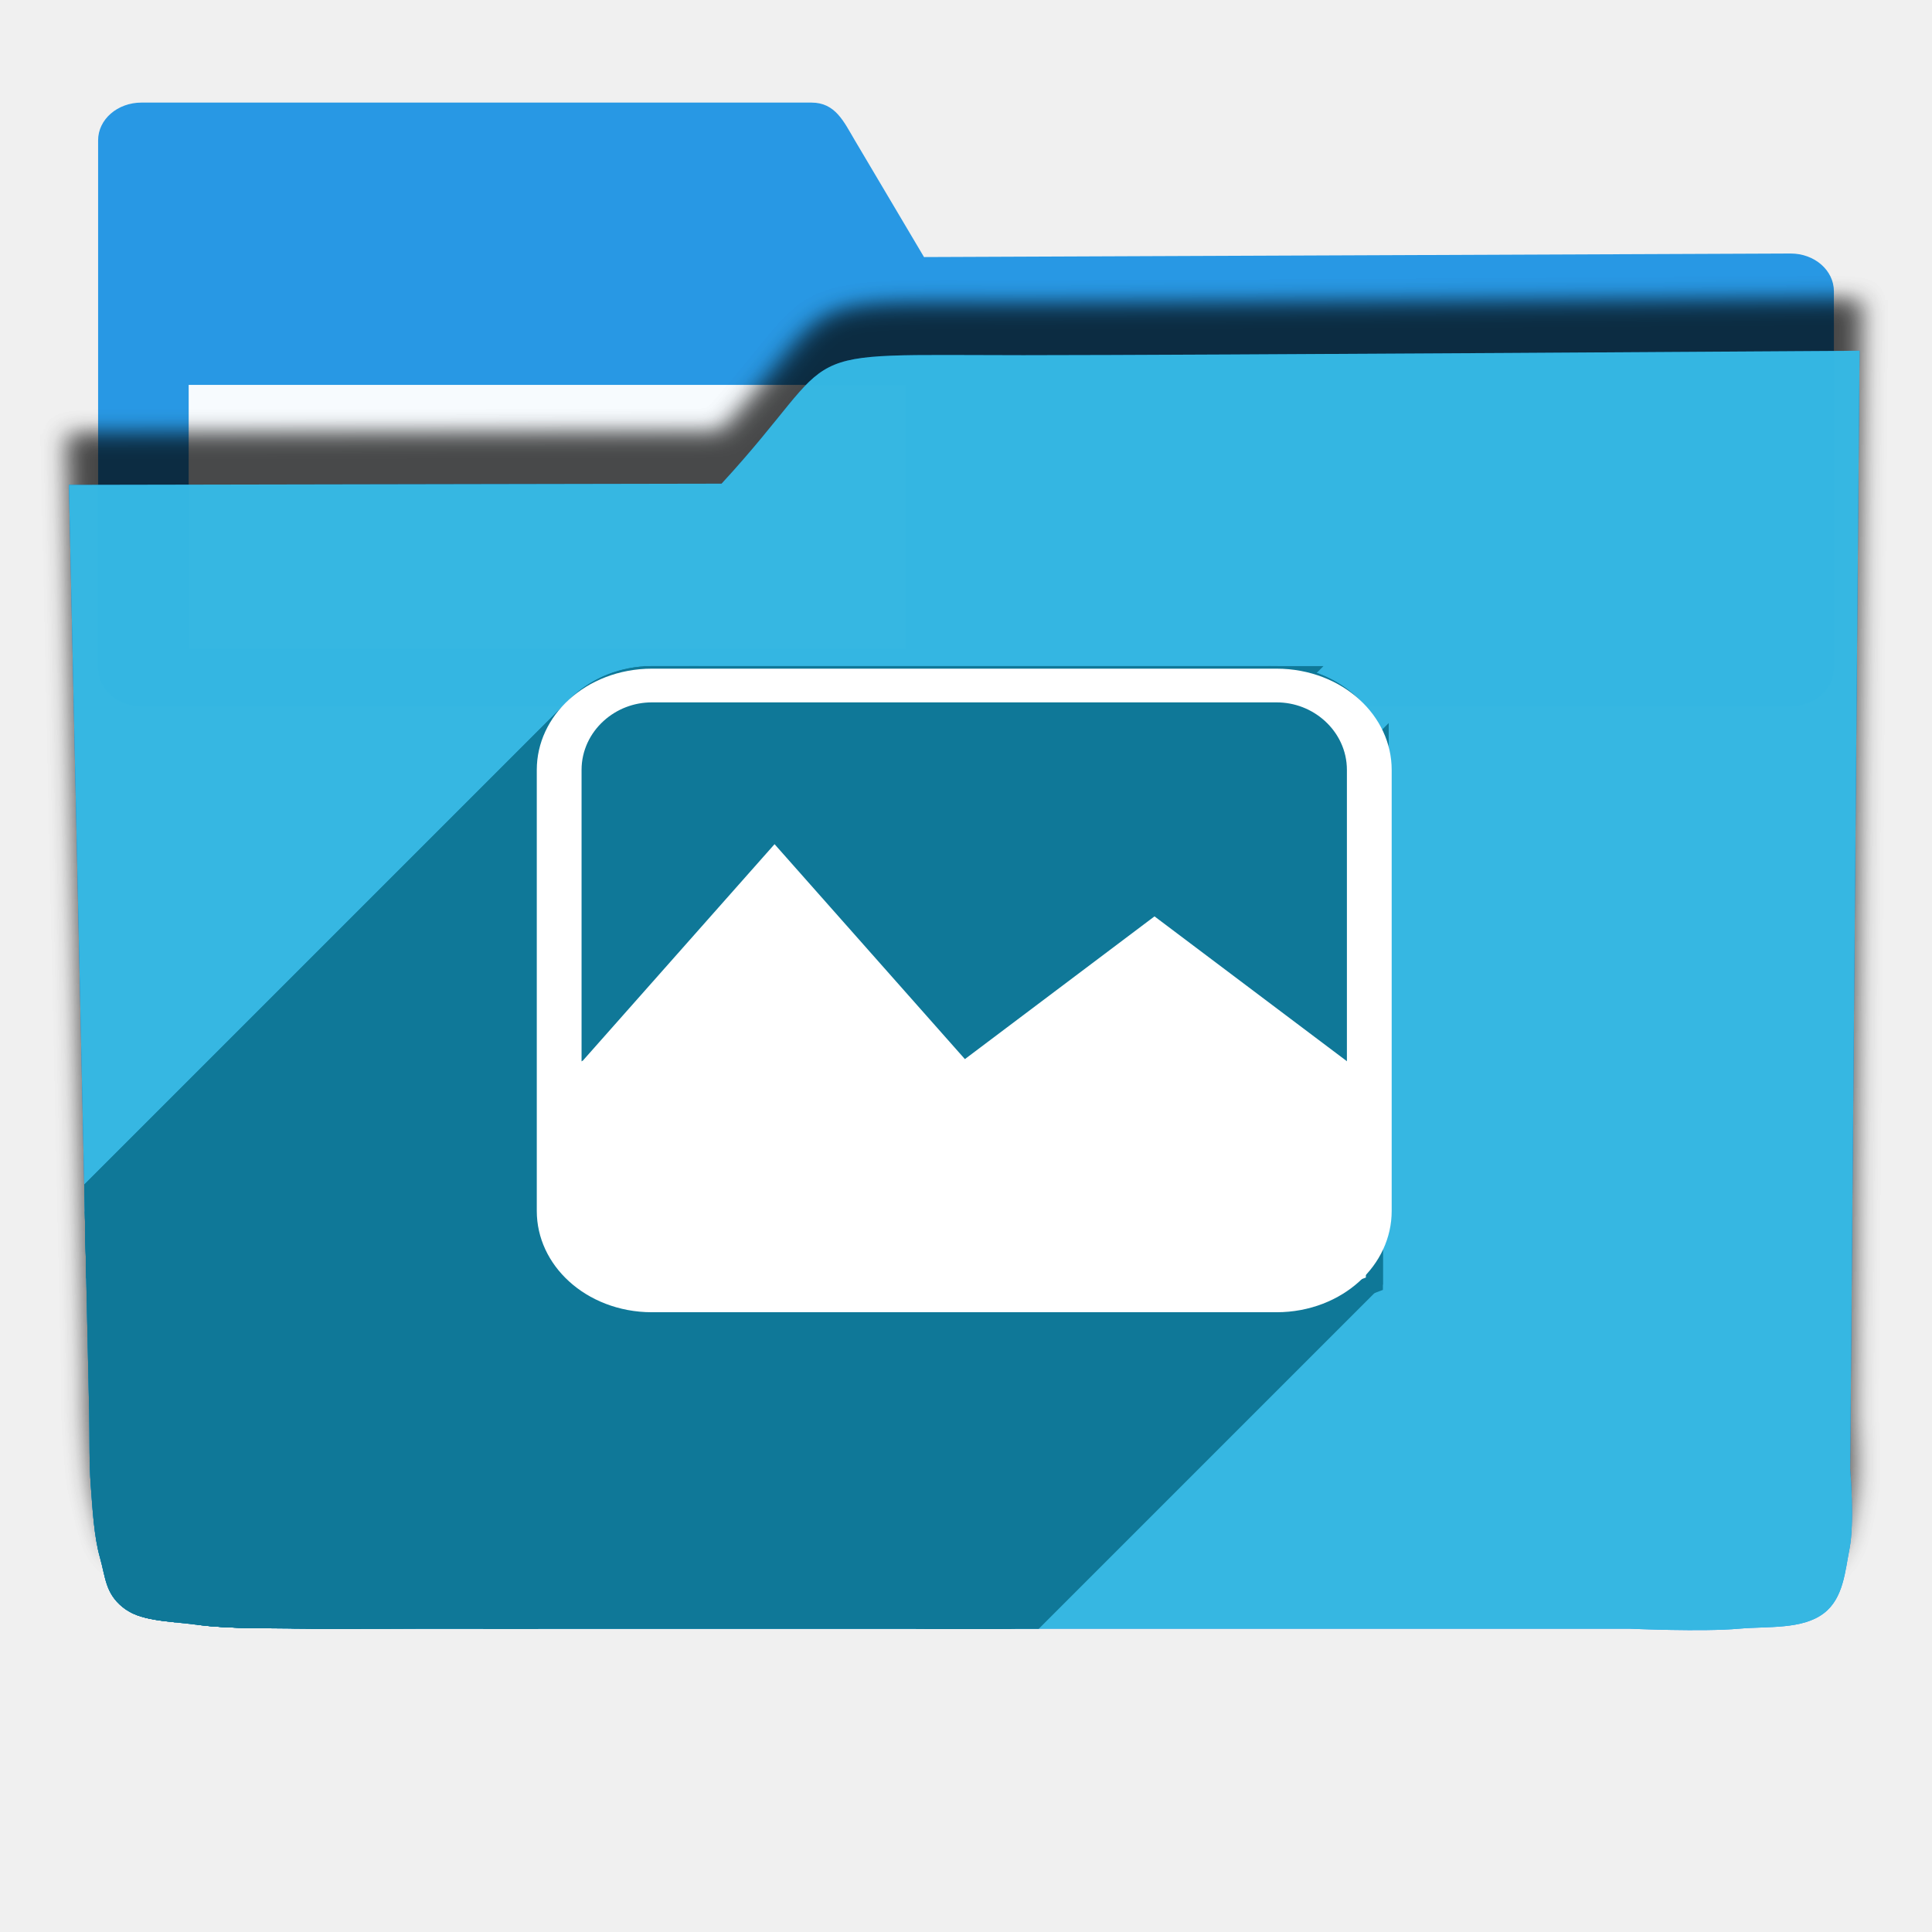
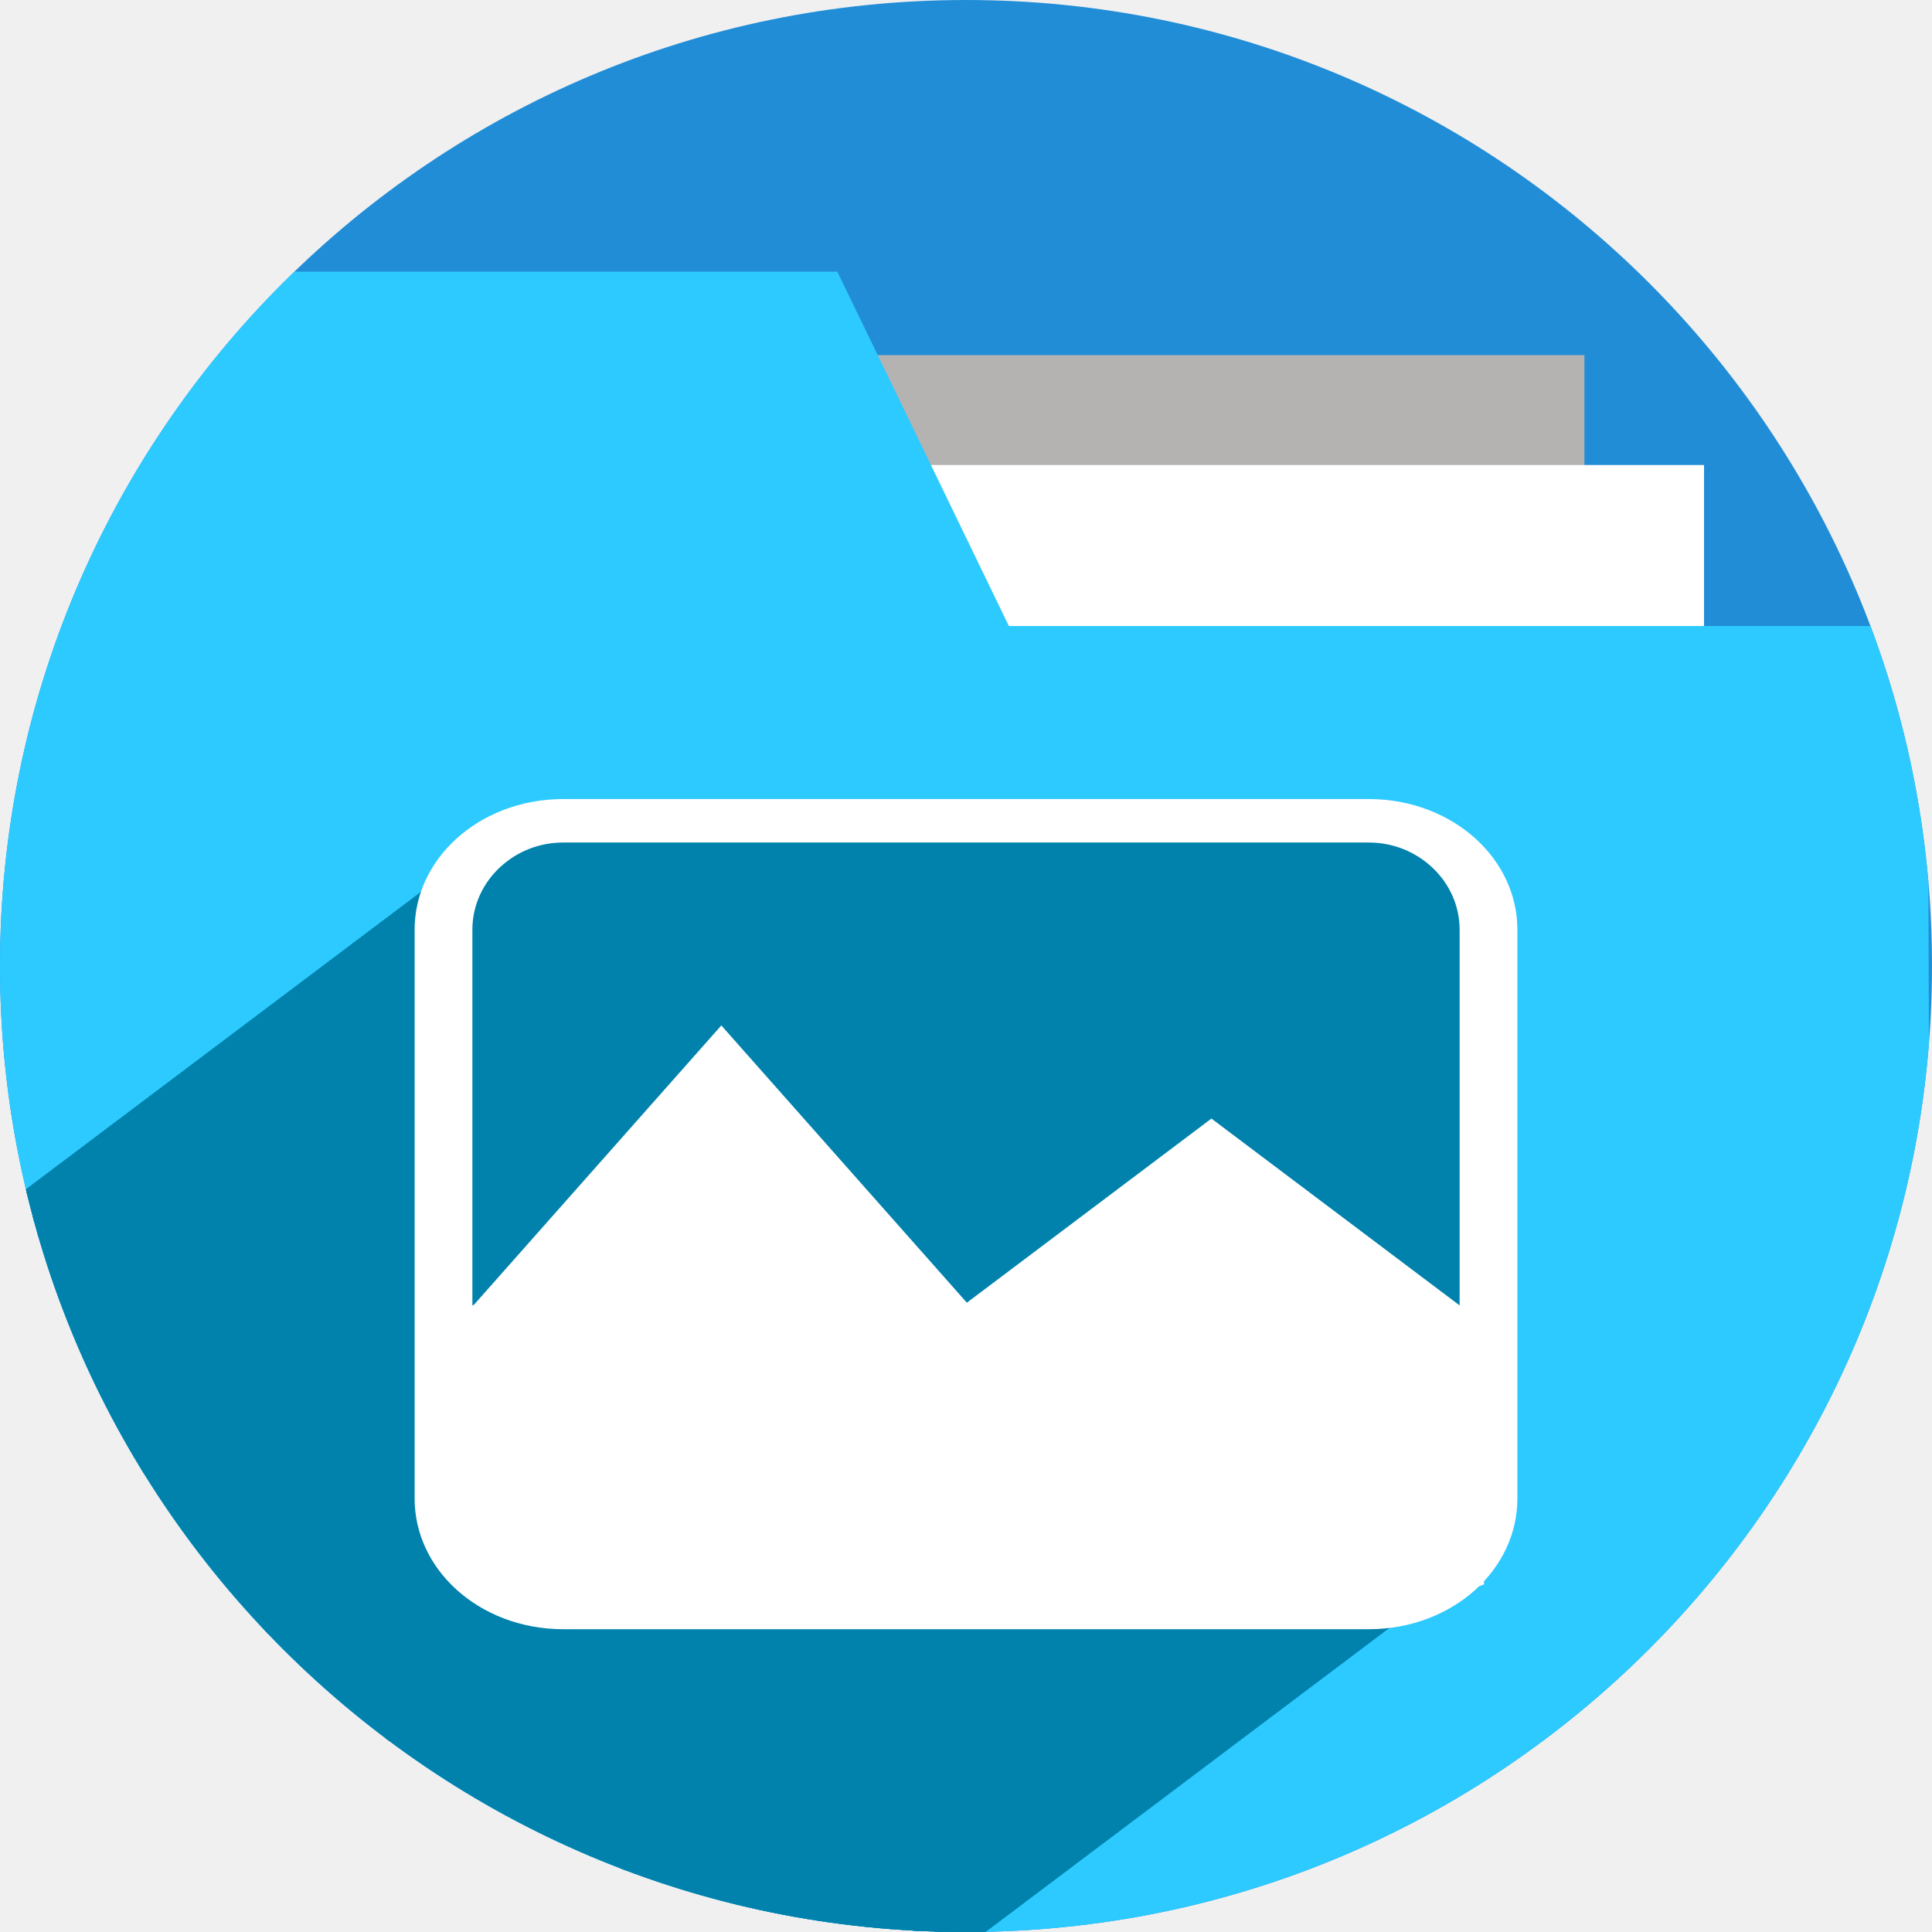
- <svg xmlns="http://www.w3.org/2000/svg" width="256" height="256" viewBox="0 0 256 256" id="svg2" version="1.1">
+ <svg xmlns="http://www.w3.org/2000/svg" version="1.1" id="svg2" viewBox="0 0 256 256" height="256" width="256">
  <defs id="defs4">
-     <filter id="filter4298" style="color-interpolation-filters:sRGB;">
-       <feFlood id="feFlood4300" result="flood" flood-color="rgb(0,0,0)" flood-opacity="0.498" />
-       <feComposite id="feComposite4302" result="composite1" operator="in" in2="SourceGraphic" in="flood" />
-       <feGaussianBlur id="feGaussianBlur4304" result="blur" stdDeviation="1.6" in="composite1" />
-       <feOffset id="feOffset4306" result="offset" dy="-7.7" dx="-2.77556e-17" />
-       <feComposite id="feComposite4308" result="composite2" operator="over" in2="offset" in="SourceGraphic" />
+     <clipPath clipPathUnits="userSpaceOnUse" id="clipPath5002">
+       <g id="g5004">
+         <path transform="translate(0,796.3622)" id="path5006" d="M 88.118,249.435 C 46.103,235.291 14.771,201.687 4.134,159.361 1.338,148.236 0.923,144.163 0.926,127.889 0.928,117.472 1.134,112.014 1.658,108.541 4.465,89.913 12.177,70.638 23.043,55.086 c 3.959,-5.666 8.345,-10.931 9.102,-10.926 0.328,0.002 10.489,18.31 22.579,40.683 12.09,22.373 22.375,41.335 22.854,42.136 0.479,0.802 0.925,2.441 0.99,3.643 0.343,6.316 2.524,14.21 5.642,20.423 2.954,5.887 5.065,8.733 10.435,14.067 6.714,6.67 12.889,10.286 21.732,12.729 3.166,0.874 5.105,1.05 11.575,1.05 8.826,0 12.602,-0.762 19.264,-3.887 2.046,-0.96 3.937,-1.665 4.202,-1.568 0.265,0.097 -11.056,17.665 -25.157,39.038 l -25.639,38.861 -3.094,0.112 c -2.555,0.093 -4.195,-0.258 -9.409,-2.014 z" style="fill:#0f9d58;fill-opacity:1;stroke:none;stroke-width:4.858;stroke-linejoin:round;stroke-miterlimit:4;stroke-dasharray:none;stroke-opacity:1" />
+         <path id="path5008" d="m 112.36,1051.517 c -10.001,-1.45 -12.156,-1.82 -12.532,-2.156 -0.249,-0.222 1.738,-3.748 4.55,-8.072 7.166,-11.021 49.772,-74.648 50.259,-75.055 3.575,-2.992 8.635,-8.041 10.575,-10.554 3.362,-4.353 7.558,-12.914 9.065,-18.494 6.193,-22.925 -2.593,-47.152 -21.7,-59.837 l -2.961,-1.966 17.025,0.296 c 9.364,0.163 31.17,0.434 48.459,0.603 l 31.435,0.307 1.546,4.189 c 2.246,6.086 4.678,15.095 5.935,21.982 1.525,8.36 1.925,28.859 0.739,37.828 -3.08,23.278 -12.813,45.72 -27.802,64.106 -20.476,25.117 -51.46,42.197 -84.146,46.389 -5.312,0.681 -26.646,0.986 -30.446,0.436 z" style="fill:#f4b400;fill-opacity:1;stroke:none;stroke-width:4.858;stroke-linejoin:round;stroke-miterlimit:4;stroke-dasharray:none;stroke-opacity:1" />
+         <path transform="translate(0,796.3622)" id="path5010" d="M 67.99,108.873 C 41.284,59.576 33.29,45.149 32.234,44.345 31.651,43.901 32.811,42.55 38.696,36.815 53.436,22.45 68.809,13.041 87.839,6.736 101.687,2.148 112.582,0.437 127.951,0.437 c 21.31,0 37.805,3.81 56.835,13.126 25.294,12.383 46.194,33.579 58.52,59.346 1.611,3.369 2.93,6.372 2.93,6.675 0,0.56 -10.549,0.495 -71.165,-0.437 l -24.288,-0.374 -3.931,-1.764 c -6.757,-3.033 -10.646,-3.84 -18.658,-3.868 -5.03,-0.018 -7.979,0.208 -10.316,0.788 -14.508,3.604 -26.283,12.948 -33.292,26.419 -3.585,6.891 -5.247,13.082 -6.332,23.583 l -0.337,3.267 -9.927,-18.326 z" style="fill:#db4437;fill-opacity:1;stroke:none;stroke-width:10;stroke-linejoin:round;stroke-miterlimit:4;stroke-dasharray:none;stroke-opacity:1" />
+       </g>
+     </clipPath>
+     <clipPath id="clipPath4271" clipPathUnits="userSpaceOnUse">
+       <circle r="128" cy="128" cx="128" id="circle4273" style="fill:#292929;fill-opacity:0.26;stroke:none;stroke-width:10;stroke-linejoin:round;stroke-miterlimit:4;stroke-dasharray:none;stroke-opacity:0.259" />
+     </clipPath>
+     <clipPath clipPathUnits="userSpaceOnUse" id="clipPath4363">
+       <circle r="128" cy="924.362" cx="128" id="circle4365" style="fill:#4285f4;fill-opacity:1;stroke:none;stroke-width:10;stroke-linejoin:round;stroke-miterlimit:4;stroke-dasharray:none;stroke-opacity:0.259" />
+     </clipPath>
+     <clipPath id="clipPath4452" clipPathUnits="userSpaceOnUse">
+       <circle r="128" cy="924.362" cx="128" id="circle4454" style="fill:#4285f4;fill-opacity:1;stroke:none;stroke-width:10;stroke-linejoin:round;stroke-miterlimit:4;stroke-dasharray:none;stroke-opacity:0.259" />
+     </clipPath>
+     <clipPath clipPathUnits="userSpaceOnUse" id="clipPath5177">
+       <circle r="128" cy="924.362" cx="128" id="circle5179" style="fill:#4285f4;fill-opacity:1;stroke:none;stroke-width:10;stroke-linejoin:round;stroke-miterlimit:4;stroke-dasharray:none;stroke-opacity:0.259" />
+     </clipPath>
+     <clipPath id="clipPath4342" clipPathUnits="userSpaceOnUse">
+       <circle r="128" cy="933.487" cx="128" id="circle4344" style="fill:#4285f4;fill-opacity:1;stroke:none;stroke-width:10;stroke-linejoin:round;stroke-miterlimit:4;stroke-dasharray:none;stroke-opacity:0.259" />
+     </clipPath>
+     <clipPath clipPathUnits="userSpaceOnUse" id="clipPath4681">
+       <circle r="128" cy="930.44" cx="127.003" id="circle4683" style="fill:#9d5fad;fill-opacity:1;stroke:none;stroke-width:10;stroke-linejoin:round;stroke-miterlimit:4;stroke-dasharray:none;stroke-opacity:0.259" />
+     </clipPath>
+     <clipPath id="clipPath4235" clipPathUnits="userSpaceOnUse">
+       <circle r="128" cy="924.362" cx="128" id="circle4237" style="fill:#0f9d58;fill-opacity:1;stroke:none;stroke-width:10;stroke-linejoin:round;stroke-miterlimit:4;stroke-dasharray:none;stroke-opacity:0.259" />
+     </clipPath>
+     <clipPath clipPathUnits="userSpaceOnUse" id="clipPath4771">
+       <circle r="128" cy="924.362" cx="128" id="circle4773" style="fill:#0f9d58;fill-opacity:1;stroke:none;stroke-width:10;stroke-linejoin:round;stroke-miterlimit:4;stroke-dasharray:none;stroke-opacity:0.259" />
+     </clipPath>
+     <clipPath id="clipPath4842" clipPathUnits="userSpaceOnUse">
+       <circle r="128" cy="924.362" cx="128" id="circle4844" style="fill:#0f9d58;fill-opacity:1;stroke:none;stroke-width:10;stroke-linejoin:round;stroke-miterlimit:4;stroke-dasharray:none;stroke-opacity:0.259" />
+     </clipPath>
+     <clipPath clipPathUnits="userSpaceOnUse" id="clipPath4458">
+       <circle r="128" cy="924.362" cx="128" id="circle4460" style="fill:#ff3b38;fill-opacity:1;stroke:none;stroke-width:10;stroke-linejoin:round;stroke-miterlimit:4;stroke-dasharray:none;stroke-opacity:0.259" />
+     </clipPath>
+     <clipPath id="clipPath4783" clipPathUnits="userSpaceOnUse">
+       <circle r="128" cy="924.362" cx="128" id="circle4785" style="fill:#ff3b38;fill-opacity:1;stroke:none;stroke-width:10;stroke-linejoin:round;stroke-miterlimit:4;stroke-dasharray:none;stroke-opacity:0.259" />
+     </clipPath>
+     <clipPath clipPathUnits="userSpaceOnUse" id="clipPath4789">
+       <circle r="128" cy="924.362" cx="102.647" id="circle4791" style="fill:#80b4ff;fill-opacity:1;stroke:none;stroke-width:10;stroke-linejoin:round;stroke-miterlimit:4;stroke-dasharray:none;stroke-opacity:0.259" />
+     </clipPath>
+     <clipPath id="clipPath4476" clipPathUnits="userSpaceOnUse">
+       <circle r="82.028" cy="920.235" cx="112.592" id="circle4478" style="fill:#80b4ff;fill-opacity:1;stroke:none;stroke-width:10;stroke-linejoin:round;stroke-miterlimit:4;stroke-dasharray:none;stroke-opacity:0.259" />
+     </clipPath>
+     <filter style="color-interpolation-filters:sRGB" id="filter4298">
+       <feFlood flood-opacity="0.498" flood-color="rgb(0,0,0)" result="flood" id="feFlood4300" />
+       <feComposite in="flood" in2="SourceGraphic" operator="in" result="composite1" id="feComposite4302" />
+       <feGaussianBlur in="composite1" stdDeviation="1.6" result="blur" id="feGaussianBlur4304" />
+       <feOffset dx="-2.77556e-17" dy="-7.7" result="offset" id="feOffset4306" />
+       <feComposite in="SourceGraphic" in2="offset" operator="over" result="composite2" id="feComposite4308" />
    </filter>
-     <clipPath clipPathUnits="userSpaceOnUse" id="clipPath5092">
-       <path transform="matrix(1.231534,0,0,1.060896,-109.2427,-939.3781)" id="path5094" d="m 10.421,864.272 42.535,-0.091 21.267,-0.046 c 7.245,-0.015 14.491,-0.03 21.736,-0.046 8.395,-10.588 10.292,-15.477 14.085,-17.717 3.793,-2.24 9.482,-1.832 25.46,-1.827 23.366,-0.007 109.606,-0.678 109.606,-0.678 l -0.088,12.152 -0.088,12.152 -0.088,12.152 -0.088,12.152 -0.088,12.152 -0.088,12.152 -0.088,12.152 -0.088,12.152 -0.088,12.152 -0.088,12.152 -0.088,12.152 -0.088,12.152 -0.088,12.152 -0.088,12.152 c 0,0 0.594,8.159 -0.088,12.152 -0.582,3.408 -0.78,7.518 -3.37,9.807 -2.831,2.503 -7.334,1.952 -11.093,2.344 -4.766,0.498 -14.375,0 -14.375,0 l -14.375,0 -14.375,0 -14.375,0 -14.375,0 -14.375,0 -14.375,0 -14.375,0 -14.375,0 -14.375,0 c 0,0 -9.583,0 -14.375,0 -4.792,0 -9.583,0 -14.375,0 -4.792,0 -9.501,0.094 -14.375,0 -4.874,-0.093 -10.854,0.062 -15.031,-0.571 -4.177,-0.633 -7.7,-0.558 -9.968,-2.711 -2.269,-2.154 -2.216,-4.499 -2.972,-7.595 -0.756,-3.095 -0.957,-7.246 -1.189,-10.877 -0.232,-3.631 -0.137,-7.251 -0.205,-10.877 -0.068,-3.626 -0.137,-7.251 -0.205,-10.877 -0.068,-3.626 -0.137,-7.251 -0.205,-10.877 -0.068,-3.626 -0.137,-7.251 -0.205,-10.877 -0.068,-3.626 -0.205,-10.877 -0.205,-10.877 L 12.062,951.284 11.857,940.408 11.652,929.531 11.447,918.655 11.242,907.778 11.037,896.902 10.832,886.025 10.627,875.148 Z" style="opacity:0.91;fill:#38bae1;fill-opacity:1;stroke:none;stroke-width:0;stroke-linecap:round;stroke-linejoin:round;stroke-miterlimit:4;stroke-dasharray:none;stroke-opacity:1;filter:url(#filter4298)" />
+     <clipPath id="clipPath5389" clipPathUnits="userSpaceOnUse">
+       <circle r="128" cy="924.362" cx="128" id="circle5391" style="fill:#2496e3;fill-opacity:1;stroke:none;stroke-width:10;stroke-linejoin:round;stroke-miterlimit:4;stroke-dasharray:none;stroke-opacity:0.259" />
    </clipPath>
-     <clipPath id="clipPath4997" clipPathUnits="userSpaceOnUse">
-       <path transform="matrix(1.009747,0.05039682,-0.04341398,0.8698395,-1.756356,131.7074)" id="path4999" d="m 10.421,864.272 42.535,-0.091 21.267,-0.046 c 7.245,-0.015 14.491,-0.03 21.736,-0.046 8.395,-10.588 10.292,-15.477 14.085,-17.717 3.793,-2.24 9.482,-1.832 25.46,-1.827 23.366,-0.007 109.606,-0.678 109.606,-0.678 l -0.088,12.152 -0.088,12.152 -0.088,12.152 -0.088,12.152 -0.088,12.152 -0.088,12.152 -0.088,12.152 -0.088,12.152 -0.088,12.152 -0.088,12.152 -0.088,12.152 -0.088,12.152 -0.088,12.152 -0.088,12.152 c 0,0 0.594,8.159 -0.088,12.152 -0.582,3.408 -0.78,7.518 -3.37,9.807 -2.831,2.503 -7.334,1.952 -11.093,2.344 -4.766,0.498 -14.375,0 -14.375,0 l -14.375,0 -14.375,0 -14.375,0 -14.375,0 -14.375,0 -14.375,0 -14.375,0 -14.375,0 -14.375,0 c 0,0 -9.583,0 -14.375,0 -4.792,0 -9.583,0 -14.375,0 -4.792,0 -9.501,0.094 -14.375,0 -4.874,-0.093 -10.854,0.062 -15.031,-0.571 -4.177,-0.633 -7.7,-0.558 -9.968,-2.711 -2.269,-2.154 -2.216,-4.499 -2.972,-7.595 -0.756,-3.095 -0.957,-7.246 -1.189,-10.877 -0.232,-3.631 -0.137,-7.251 -0.205,-10.877 -0.068,-3.626 -0.137,-7.251 -0.205,-10.877 -0.068,-3.626 -0.137,-7.251 -0.205,-10.877 -0.068,-3.626 -0.137,-7.251 -0.205,-10.877 -0.068,-3.626 -0.205,-10.877 -0.205,-10.877 L 12.062,951.284 11.857,940.408 11.652,929.531 11.447,918.655 11.242,907.778 11.037,896.902 10.832,886.025 10.627,875.148 Z" style="opacity:0.935;fill:#38bae1;fill-opacity:1;stroke:none;stroke-width:0;stroke-linecap:round;stroke-linejoin:round;stroke-miterlimit:4;stroke-dasharray:none;stroke-opacity:1;filter:url(#filter4298)" />
+     <clipPath id="clipPath5092" clipPathUnits="userSpaceOnUse">
+       <path style="opacity:0.91;fill:#38bae1;fill-opacity:1;stroke:none;stroke-width:0;stroke-linecap:round;stroke-linejoin:round;stroke-miterlimit:4;stroke-dasharray:none;stroke-opacity:1;filter:url(#filter4298)" d="m 10.421,864.272 42.535,-0.091 21.267,-0.046 c 7.245,-0.015 14.491,-0.03 21.736,-0.046 8.395,-10.588 10.292,-15.477 14.085,-17.717 3.793,-2.24 9.482,-1.832 25.46,-1.827 23.366,-0.007 109.606,-0.678 109.606,-0.678 l -0.088,12.152 -0.088,12.152 -0.088,12.152 -0.088,12.152 -0.088,12.152 -0.088,12.152 -0.088,12.152 -0.088,12.152 -0.088,12.152 -0.088,12.152 -0.088,12.152 -0.088,12.152 -0.088,12.152 -0.088,12.152 c 0,0 0.594,8.159 -0.088,12.152 -0.582,3.408 -0.78,7.518 -3.37,9.807 -2.831,2.503 -7.334,1.952 -11.093,2.344 -4.766,0.498 -14.375,0 -14.375,0 l -14.375,0 -14.375,0 -14.375,0 -14.375,0 -14.375,0 -14.375,0 -14.375,0 -14.375,0 -14.375,0 c 0,0 -9.583,0 -14.375,0 -4.792,0 -9.583,0 -14.375,0 -4.792,0 -9.501,0.094 -14.375,0 -4.874,-0.093 -10.854,0.062 -15.031,-0.571 -4.177,-0.633 -7.7,-0.558 -9.968,-2.711 -2.269,-2.154 -2.216,-4.499 -2.972,-7.595 -0.756,-3.095 -0.957,-7.246 -1.189,-10.877 -0.232,-3.631 -0.137,-7.251 -0.205,-10.877 -0.068,-3.626 -0.137,-7.251 -0.205,-10.877 -0.068,-3.626 -0.137,-7.251 -0.205,-10.877 -0.068,-3.626 -0.137,-7.251 -0.205,-10.877 -0.068,-3.626 -0.205,-10.877 -0.205,-10.877 L 12.062,951.284 11.857,940.408 11.652,929.531 11.447,918.655 11.242,907.778 11.037,896.902 10.832,886.025 10.627,875.148 Z" id="path5094" transform="matrix(1.231534,0,0,1.060896,-109.2427,-939.3781)" />
    </clipPath>
-     <clipPath clipPathUnits="userSpaceOnUse" id="clipPath5752">
-       <path transform="matrix(1.011004,0,0,0.8709223,-1.405919,-688.466)" id="path5754" d="m 10.421,864.272 42.535,-0.091 21.267,-0.046 c 7.245,-0.015 14.491,-0.03 21.736,-0.046 8.395,-10.588 10.292,-15.477 14.085,-17.717 3.793,-2.24 9.482,-1.832 25.46,-1.827 23.366,-0.007 109.606,-0.678 109.606,-0.678 l -0.088,12.152 -0.088,12.152 -0.088,12.152 -0.088,12.152 -0.088,12.152 -0.088,12.152 -0.088,12.152 -0.088,12.152 -0.088,12.152 -0.088,12.152 -0.088,12.152 -0.088,12.152 -0.088,12.152 -0.088,12.152 c 0,0 0.594,8.159 -0.088,12.152 -0.582,3.408 -0.78,7.518 -3.37,9.807 -2.831,2.503 -7.334,1.952 -11.093,2.344 -4.766,0.498 -14.375,0 -14.375,0 l -14.375,0 -14.375,0 -14.375,0 -14.375,0 -14.375,0 -14.375,0 -14.375,0 -14.375,0 -14.375,0 c 0,0 -9.583,0 -14.375,0 -4.792,0 -9.583,0 -14.375,0 -4.792,0 -9.501,0.094 -14.375,0 -4.874,-0.093 -10.854,0.062 -15.031,-0.571 -4.177,-0.633 -7.7,-0.558 -9.968,-2.711 -2.269,-2.154 -2.216,-4.499 -2.972,-7.595 -0.756,-3.095 -0.957,-7.246 -1.189,-10.877 -0.232,-3.631 -0.137,-7.251 -0.205,-10.877 -0.068,-3.626 -0.137,-7.251 -0.205,-10.877 -0.068,-3.626 -0.137,-7.251 -0.205,-10.877 -0.068,-3.626 -0.137,-7.251 -0.205,-10.877 -0.068,-3.626 -0.205,-10.877 -0.205,-10.877 L 12.062,951.284 11.857,940.408 11.652,929.531 11.447,918.655 11.242,907.778 11.037,896.902 10.832,886.025 10.627,875.148 Z" style="opacity:0.935;fill:#38bae1;fill-opacity:1;stroke:none;stroke-width:0;stroke-linecap:round;stroke-linejoin:round;stroke-miterlimit:4;stroke-dasharray:none;stroke-opacity:1;filter:url(#filter4298)" />
+     <clipPath id="clipPath5147" clipPathUnits="userSpaceOnUse">
+       <circle r="128" cy="924.362" cx="128" id="circle5149" style="fill:#2496e3;fill-opacity:1;stroke:none;stroke-width:10;stroke-linejoin:round;stroke-miterlimit:4;stroke-dasharray:none;stroke-opacity:0.259" />
+     </clipPath>
+     <clipPath id="clipPath5153" clipPathUnits="userSpaceOnUse">
+       <path transform="matrix(0.9631056,0,0,0.9631058,-73.60826,-871.1027)" style="opacity:1;fill:#37bae1;fill-opacity:1;stroke:none;stroke-width:10;stroke-linecap:butt;stroke-linejoin:miter;stroke-miterlimit:4;stroke-dasharray:none;stroke-opacity:1" d="m 255.701,889.78 -111.252,-0.299 -33.495,-57.121 -110.953,0 0,220 256,0 z" id="path5155" clip-path="url(#clipPath5147)" />
+     </clipPath>
+     <clipPath clipPathUnits="userSpaceOnUse" id="clipPath4537">
+       <path style="opacity:1;fill:#2ccaff;fill-opacity:1;stroke:none;stroke-width:10;stroke-linecap:butt;stroke-linejoin:miter;stroke-miterlimit:4;stroke-dasharray:none;stroke-opacity:1" d="m 255.402,879.313 -121.72,0 -22.729,-46.953 -110.953,0 0,220 256,0 z" id="path4539" clip-path="url(#clipPath5147)" transform="matrix(0.8746836,0,0,0.8746837,-63.85454,-777.382)" />
+     </clipPath>
+     <clipPath id="clipPath4592" clipPathUnits="userSpaceOnUse">
+       <ellipse ry="111.96" rx="111.96" cy="31.143" cx="48.105" id="circle4594" style="fill:#218dd7;fill-opacity:1;stroke:none;stroke-width:10;stroke-linejoin:round;stroke-miterlimit:4;stroke-dasharray:none;stroke-opacity:0.259" />
+     </clipPath>
+     <clipPath clipPathUnits="userSpaceOnUse" id="clipPath5345">
+       <ellipse cy="898.573" cx="99.938" id="circle5347" style="fill:#218dd7;fill-opacity:1;stroke:none;stroke-width:10;stroke-linejoin:round;stroke-miterlimit:4;stroke-dasharray:none;stroke-opacity:0.259" rx="157.678" ry="209.455" />
    </clipPath>
  </defs>
  <g transform="translate(0,-796.3622)" id="layer1">
-     <g style="fill:#2496e3;fill-opacity:1" transform="matrix(1.15,0,0,1,-15.75,2.593407)" id="g4149">
-       <path id="rect4138" transform="translate(0,796.3622)" d="m 30,11 c -2.77,0 -5,2.23 -5,5 l 0,20 0,50 c 0,2.77 2.23,5 5,5 l 190,0 c 2.77,0 5,-2.23 5,-5 l 0,-50 c 0,-2.77 -2.23,-5.013 -5,-5 L 120.162,31.469 112.191,16 c -1.269,-2.462 -2.23,-5 -5,-5 z" style="opacity:0.98;fill:#2496e3;fill-opacity:1;stroke:none;stroke-width:0;stroke-linecap:round;stroke-linejoin:round;stroke-miterlimit:4;stroke-dasharray:none;stroke-opacity:1" />
+     <circle style="fill:#218dd7;fill-opacity:1;stroke:none;stroke-width:10;stroke-linejoin:round;stroke-miterlimit:4;stroke-dasharray:none;stroke-opacity:0.259" id="path4152" cx="128" cy="924.362" r="128" />
+     <text id="text4914" y="927.362" x="120" style="font-style:normal;font-weight:normal;font-size:40px;line-height:125%;font-family:sans-serif;letter-spacing:0px;word-spacing:0px;fill:#000000;fill-opacity:1;stroke:none;stroke-width:1px;stroke-linecap:butt;stroke-linejoin:miter;stroke-opacity:1" xml:space="preserve">
+       <tspan y="927.362" x="120" id="tspan4916" />
+     </text>
+     <g style="stroke:none" transform="translate(-4.11162,138)" id="g4241">
+       <g style="stroke:none" id="g4446">
+         <g id="g4448" style="fill:none;fill-rule:evenodd;stroke:none;stroke-width:10;stroke-linecap:round;stroke-linejoin:miter;stroke-miterlimit:4;stroke-dasharray:none;stroke-opacity:1">
+           <path style="stroke:none" id="path4450" d="m 129.989,850.412 c 0,15 0,15 0,15 L -82.143,1077.544 c 0,0 0,0 0,-15 z" />
+         </g>
+         <path id="path4247" d="m 129.989,850.412 c 0,15 0,15 0,15" style="fill:none;fill-rule:evenodd;stroke:none;stroke-width:10;stroke-linecap:round;stroke-linejoin:miter;stroke-miterlimit:4;stroke-dasharray:none;stroke-opacity:1" />
+       </g>
+       <g style="stroke:none" id="g4453">
+         <g id="g4455" style="fill:none;fill-rule:evenodd;stroke:none;stroke-width:10;stroke-linecap:round;stroke-linejoin:miter;stroke-miterlimit:4;stroke-dasharray:none;stroke-opacity:1">
+           <path style="stroke:none" id="path4457" d="m 111.581,850.412 c 0,15 0,15 0,15 l -212.132,212.132 c 0,0 0,0 0,-15 z" />
+         </g>
+         <path style="fill:none;fill-rule:evenodd;stroke:none;stroke-width:10;stroke-linecap:round;stroke-linejoin:miter;stroke-miterlimit:4;stroke-dasharray:none;stroke-opacity:1" d="m 111.581,850.412 c 0,15 0,15 0,15" id="path4245" />
+       </g>
+       <g style="stroke:none" id="g4460">
+         <g id="g4462" style="fill:none;fill-rule:evenodd;stroke:none;stroke-width:10;stroke-linecap:round;stroke-linejoin:miter;stroke-miterlimit:4;stroke-dasharray:none;stroke-opacity:1">
+           <path style="stroke:none" id="path4464" d="m 93.173,850.412 c 0,15 0,15 0,15 L -118.959,1077.544 c 0,0 0,0 0,-15 z" />
+         </g>
+         <path id="path4243" d="m 93.173,850.412 c 0,15 0,15 0,15" style="fill:none;fill-rule:evenodd;stroke:none;stroke-width:10;stroke-linecap:round;stroke-linejoin:miter;stroke-miterlimit:4;stroke-dasharray:none;stroke-opacity:1" />
+       </g>
+       <g style="stroke:none" id="g4467">
+         <g id="g4469" style="fill:none;fill-rule:evenodd;stroke:none;stroke-width:10;stroke-linecap:round;stroke-linejoin:miter;stroke-miterlimit:4;stroke-dasharray:none;stroke-opacity:1">
+           <path style="stroke:none" id="path4471" d="m 166.804,850.412 c 0,15 0,15 0,15 L -45.328,1077.544 c 0,0 0,0 0,-15 z" />
+         </g>
+         <path id="path4251" d="m 166.804,850.412 c 0,15 0,15 0,15" style="fill:none;fill-rule:evenodd;stroke:none;stroke-width:10;stroke-linecap:round;stroke-linejoin:miter;stroke-miterlimit:4;stroke-dasharray:none;stroke-opacity:1" />
+       </g>
+       <g style="stroke:none" id="g4474">
+         <g id="g4476" style="fill:none;fill-rule:evenodd;stroke:none;stroke-width:10;stroke-linecap:round;stroke-linejoin:miter;stroke-miterlimit:4;stroke-dasharray:none;stroke-opacity:1">
+           <path style="stroke:none" id="path4478" d="m 148.396,850.412 c 0,15 0,15 0,15 L -63.736,1077.544 c 0,0 0,0 0,-15 z" />
+         </g>
+         <path style="fill:none;fill-rule:evenodd;stroke:none;stroke-width:10;stroke-linecap:round;stroke-linejoin:miter;stroke-miterlimit:4;stroke-dasharray:none;stroke-opacity:1" d="m 148.396,850.412 c 0,15 0,15 0,15" id="path4249" />
+       </g>
    </g>
-     <rect y="847.362" x="25" height="35" width="95" id="rect4222" style="opacity:0.96;fill:#ffffff;fill-opacity:1;stroke:none;stroke-width:0;stroke-linecap:round;stroke-linejoin:round;stroke-miterlimit:4;stroke-dasharray:none;stroke-opacity:1" />
-     <path transform="matrix(1.011004,0,0,0.8709223,-1.405919,107.8962)" id="path4296" d="m 10.421,864.272 42.535,-0.091 21.267,-0.046 c 7.245,-0.015 14.491,-0.03 21.736,-0.046 8.395,-10.588 10.292,-15.477 14.085,-17.717 3.793,-2.24 9.482,-1.832 25.46,-1.827 23.366,-0.007 109.606,-0.678 109.606,-0.678 l -0.088,12.152 -0.088,12.152 -0.088,12.152 -0.088,12.152 -0.088,12.152 -0.088,12.152 -0.088,12.152 -0.088,12.152 -0.088,12.152 -0.088,12.152 -0.088,12.152 -0.088,12.152 -0.088,12.152 -0.088,12.152 c 0,0 0.594,8.159 -0.088,12.152 -0.582,3.408 -0.78,7.518 -3.37,9.807 -2.831,2.503 -7.334,1.952 -11.093,2.344 -4.766,0.498 -14.375,0 -14.375,0 l -14.375,0 -14.375,0 -14.375,0 -14.375,0 -14.375,0 -14.375,0 -14.375,0 -14.375,0 -14.375,0 c 0,0 -9.583,0 -14.375,0 -4.792,0 -9.583,0 -14.375,0 -4.792,0 -9.501,0.094 -14.375,0 -4.874,-0.093 -10.854,0.062 -15.031,-0.571 -4.177,-0.633 -7.7,-0.558 -9.968,-2.711 -2.269,-2.154 -2.216,-4.499 -2.972,-7.595 -0.756,-3.095 -0.957,-7.246 -1.189,-10.877 -0.232,-3.631 -0.137,-7.251 -0.205,-10.877 -0.068,-3.626 -0.137,-7.251 -0.205,-10.877 -0.068,-3.626 -0.137,-7.251 -0.205,-10.877 -0.068,-3.626 -0.137,-7.251 -0.205,-10.877 -0.068,-3.626 -0.205,-10.877 -0.205,-10.877 L 12.062,951.284 11.857,940.408 11.652,929.531 11.447,918.655 11.242,907.778 11.037,896.902 10.832,886.025 10.627,875.148 Z" style="opacity:0.91;fill:#0285f4;fill-opacity:1;stroke:none;stroke-width:0;stroke-linecap:round;stroke-linejoin:round;stroke-miterlimit:4;stroke-dasharray:none;stroke-opacity:1;filter:url(#filter4298)" />
-     <path style="opacity:0.935;fill:#38bae1;fill-opacity:1;stroke:none;stroke-width:0;stroke-linecap:round;stroke-linejoin:round;stroke-miterlimit:4;stroke-dasharray:none;stroke-opacity:1;filter:url(#filter4298)" d="m 10.421,864.272 42.535,-0.091 21.267,-0.046 c 7.245,-0.015 14.491,-0.03 21.736,-0.046 8.395,-10.588 10.292,-15.477 14.085,-17.717 3.793,-2.24 9.482,-1.832 25.46,-1.827 23.366,-0.007 109.606,-0.678 109.606,-0.678 l -0.088,12.152 -0.088,12.152 -0.088,12.152 -0.088,12.152 -0.088,12.152 -0.088,12.152 -0.088,12.152 -0.088,12.152 -0.088,12.152 -0.088,12.152 -0.088,12.152 -0.088,12.152 -0.088,12.152 -0.088,12.152 c 0,0 0.594,8.159 -0.088,12.152 -0.582,3.408 -0.78,7.518 -3.37,9.807 -2.831,2.503 -7.334,1.952 -11.093,2.344 -4.766,0.498 -14.375,0 -14.375,0 l -14.375,0 -14.375,0 -14.375,0 -14.375,0 -14.375,0 -14.375,0 -14.375,0 -14.375,0 -14.375,0 c 0,0 -9.583,0 -14.375,0 -4.792,0 -9.583,0 -14.375,0 -4.792,0 -9.501,0.094 -14.375,0 -4.874,-0.093 -10.854,0.062 -15.031,-0.571 -4.177,-0.633 -7.7,-0.558 -9.968,-2.711 -2.269,-2.154 -2.216,-4.499 -2.972,-7.595 -0.756,-3.095 -0.957,-7.246 -1.189,-10.877 -0.232,-3.631 -0.137,-7.251 -0.205,-10.877 -0.068,-3.626 -0.137,-7.251 -0.205,-10.877 -0.068,-3.626 -0.137,-7.251 -0.205,-10.877 -0.068,-3.626 -0.137,-7.251 -0.205,-10.877 -0.068,-3.626 -0.205,-10.877 -0.205,-10.877 L 12.062,951.284 11.857,940.408 11.652,929.531 11.447,918.655 11.242,907.778 11.037,896.902 10.832,886.025 10.627,875.148 Z" id="path4154" transform="matrix(1.011004,0,0,0.8709223,-1.405919,107.8962)" />
-     <g id="g4878" transform="translate(0,796.3622)" style="fill:#0f7898;fill-opacity:1;stroke:#0f7898;stroke-opacity:1" clip-path="url(#clipPath5752)">
-       <g id="g4880" style="fill:#0f7898;fill-opacity:1;stroke:#0f7898;stroke-width:5.148;stroke-linecap:round;stroke-linejoin:miter;stroke-miterlimit:4;stroke-dasharray:none;stroke-opacity:1">
-         <path id="path4882" d="M86.377 90.836C82.767 90.836 79.53 92.24 77.286 94.483L-276.267 448.037C-274.024 445.793 -270.787 444.389 -267.176 444.389Z" style="fill:#0f7898;fill-opacity:1;stroke:#0f7898;stroke-opacity:1" />
-         <path id="path4884" d="M77.286 94.483C75.301 96.468 74.094 99.111 74.094 102.02L-279.46 455.573C-279.46 452.664 -278.252 450.022 -276.267 448.037Z" style="fill:#0f7898;fill-opacity:1;stroke:#0f7898;stroke-opacity:1" />
-         <path id="path4886" d="M74.094 102.02L74.094 160.461L-279.46 514.014L-279.46 455.573Z" style="fill:#0f7898;fill-opacity:1;stroke:#0f7898;stroke-opacity:1" />
-         <path id="path4888" d="M74.094 160.461C74.094 163.309 75.26 165.893 77.172 167.863L-276.382 521.417C-278.293 519.446 -279.46 516.862 -279.46 514.014Z" style="fill:#0f7898;fill-opacity:1;stroke:#0f7898;stroke-opacity:1" />
-         <path id="path4890" d="M77.172 167.863L77.285 169.154L-276.268 522.708L-276.382 521.417Z" style="fill:#0f7898;fill-opacity:1;stroke:#0f7898;stroke-opacity:1" />
-         <path id="path4892" d="M77.285 169.154L78.678 169.182L-274.876 522.735L-276.268 522.708Z" style="fill:#0f7898;fill-opacity:1;stroke:#0f7898;stroke-opacity:1" />
-         <path id="path4894" d="M78.678 169.182C80.782 170.722 83.455 171.645 86.377 171.645L-267.176 525.198C-270.098 525.198 -272.772 524.275 -274.876 522.735Z" style="fill:#0f7898;fill-opacity:1;stroke:#0f7898;stroke-opacity:1" />
-         <path id="path4896" d="M86.377 171.645L169.154 171.645L-184.399 525.198L-267.176 525.198Z" style="fill:#0f7898;fill-opacity:1;stroke:#0f7898;stroke-opacity:1" />
-         <path id="path4898" d="M169.154 171.645C170.609 171.645 171.998 171.403 173.291 170.984L-180.262 524.538C-181.555 524.957 -182.944 525.198 -184.399 525.198Z" style="fill:#0f7898;fill-opacity:1;stroke:#0f7898;stroke-opacity:1" />
-         <path id="path4900" d="M173.291 170.984L175.633 171.029L-177.921 524.583L-180.262 524.538Z" style="fill:#0f7898;fill-opacity:1;stroke:#0f7898;stroke-opacity:1" />
-         <path id="path4902" d="M175.633 171.029L180.668 169.135L-172.885 522.688L-177.921 524.583Z" style="fill:#0f7898;fill-opacity:1;stroke:#0f7898;stroke-opacity:1" />
-         <path id="path4904" d="M180.668 169.135L180.668 164.344L-172.885 517.897L-172.885 522.688Z" style="fill:#0f7898;fill-opacity:1;stroke:#0f7898;stroke-opacity:1" />
-         <path id="path4906" d="M180.668 164.344C181.158 163.133 181.438 161.83 181.438 160.461L-172.116 514.014C-172.116 515.383 -172.395 516.687 -172.885 517.897Z" style="fill:#0f7898;fill-opacity:1;stroke:#0f7898;stroke-opacity:1" />
-         <path id="path4908" d="M181.438 160.461L181.438 102.02L-172.116 455.573L-172.116 514.014Z" style="fill:#0f7898;fill-opacity:1;stroke:#0f7898;stroke-opacity:1" />
-         <path id="path4910" d="M181.438 102.02C181.438 95.824 175.959 90.836 169.154 90.836L-184.399 444.389C-177.594 444.389 -172.116 449.377 -172.116 455.573Z" style="fill:#0f7898;fill-opacity:1;stroke:#0f7898;stroke-opacity:1" />
-         <path id="path4912" d="M169.154 90.836L86.377 90.836L-267.176 444.389L-184.399 444.389Z" style="fill:#0f7898;fill-opacity:1;stroke:#0f7898;stroke-opacity:1" />
+     <rect y="843.418" x="94.944" height="45" width="115" id="rect5393" style="opacity:1;fill:#b5b2b2;fill-opacity:1;stroke:none;stroke-width:10;stroke-linecap:butt;stroke-linejoin:miter;stroke-miterlimit:4;stroke-dasharray:none;stroke-opacity:1" />
+     <rect style="opacity:1;fill:#ffffff;fill-opacity:1;stroke:none;stroke-width:10;stroke-linecap:butt;stroke-linejoin:miter;stroke-miterlimit:4;stroke-dasharray:none;stroke-opacity:1" id="rect5395" width="115" height="45" x="110.794" y="857.979" />
+     <path clip-path="url(#clipPath5147)" id="rect5130" d="m 255.402,879.313 -121.72,0 -22.729,-46.953 -110.953,0 0,220 256,0 z" style="opacity:1;fill:#2ccaff;fill-opacity:1;stroke:none;stroke-width:10;stroke-linecap:butt;stroke-linejoin:miter;stroke-miterlimit:4;stroke-dasharray:none;stroke-opacity:1" />
+     <g transform="matrix(1.143271,0,0,1.14327,73.00302,888.7578)" id="g4228" style="opacity:1;fill:#ffffff;fill-opacity:1;fill-rule:nonzero;stroke:none;stroke-width:1;stroke-miterlimit:4;stroke-dasharray:none;stroke-opacity:1">
+       <g id="g4230" style="fill:#ffffff;fill-opacity:1;stroke:none;stroke-width:1;stroke-miterlimit:4;stroke-dasharray:none;stroke-opacity:1" />
+     </g>
+     <g transform="matrix(0.8117833,0,0,0.6111111,46.87222,375.2341)" id="g5028" style="stroke:#0082ad;stroke-opacity:1;fill:#0082ad;fill-opacity:1;stroke-width:1;stroke-miterlimit:4;stroke-dasharray:none;stroke-linejoin:round" clip-path="url(#clipPath5345)">
+       <path id="path5032" d="m 20,972.362 40,-60 40,60 40,-40 44,44 0,56 -8,4 -39.255,-1.732 -39.255,-1.732 c 0,0 -27.576,6.528 -41.49,6.186 -6.489,-0.16 -12.837,-2.557 -19.255,-3.835 -6.418,-1.278 -14.932,2.595 -19.255,-3.835 C 8.283,1017.718 10.052,992.938 16,976.362 c 0.718,-2.001 4,-4 4,-4 z" style="fill:#0082ad;fill-opacity:1;fill-rule:evenodd;stroke:#0082ad;stroke-width:1;stroke-linecap:butt;stroke-linejoin:round;stroke-opacity:1;stroke-miterlimit:4;stroke-dasharray:none" />
+       <g id="g5171" style="stroke:#0082ad;stroke-opacity:1;fill:#0082ad;fill-opacity:1;stroke-width:1;stroke-miterlimit:4;stroke-dasharray:none;stroke-linejoin:round">
+         <g id="g5173" style="fill:#0082ad;fill-opacity:1;stroke:#0082ad;stroke-width:1;stroke-linecap:round;stroke-linejoin:round;stroke-miterlimit:4;stroke-dasharray:none;stroke-opacity:1">
+           <path id="path5175" d="M34.17 867.087L165.706 867.087L24.285 1008.508L-107.252 1008.508Z" style="stroke:#0082ad;stroke-opacity:1;fill:#0082ad;fill-opacity:1;stroke-width:1;stroke-miterlimit:4;stroke-dasharray:none;stroke-linejoin:round" />
+           <path id="path5177" d="M165.706 867.087C176.519 867.087 185.224 877.616 185.224 890.695L43.802 1032.116C43.802 1019.037 35.097 1008.508 24.285 1008.508Z" style="stroke:#0082ad;stroke-opacity:1;fill:#0082ad;fill-opacity:1;stroke-width:1;stroke-miterlimit:4;stroke-dasharray:none;stroke-linejoin:round" />
+           <path id="path5179" d="M185.224 890.695L185.224 1014.052L43.802 1155.473L43.802 1032.116Z" style="stroke:#0082ad;stroke-opacity:1;fill:#0082ad;fill-opacity:1;stroke-width:1;stroke-miterlimit:4;stroke-dasharray:none;stroke-linejoin:round" />
+           <path id="path5181" d="M185.224 1014.052C185.224 1021.397 182.478 1027.939 178.154 1032.262L36.733 1173.683C41.056 1169.36 43.802 1162.819 43.802 1155.473Z" style="stroke:#0082ad;stroke-opacity:1;fill:#0082ad;fill-opacity:1;stroke-width:1;stroke-miterlimit:4;stroke-dasharray:none;stroke-linejoin:round" />
+           <path id="path5183" d="M178.154 1032.262C174.78 1035.636 170.446 1037.659 165.706 1037.659L24.285 1179.081C29.024 1179.081 33.359 1177.057 36.733 1173.683Z" style="stroke:#0082ad;stroke-opacity:1;fill:#0082ad;fill-opacity:1;stroke-width:1;stroke-miterlimit:4;stroke-dasharray:none;stroke-linejoin:round" />
+           <path id="path5185" d="M165.706 1037.659L34.17 1037.659L-107.252 1179.081L24.285 1179.081Z" style="stroke:#0082ad;stroke-opacity:1;fill:#0082ad;fill-opacity:1;stroke-width:1;stroke-miterlimit:4;stroke-dasharray:none;stroke-linejoin:round" />
+           <path id="path5187" d="M34.17 1037.659C23.357 1037.659 14.652 1027.13 14.652 1014.052L-126.77 1155.473C-126.77 1168.552 -118.065 1179.081 -107.252 1179.081Z" style="stroke:#0082ad;stroke-opacity:1;fill:#0082ad;fill-opacity:1;stroke-width:1;stroke-miterlimit:4;stroke-dasharray:none;stroke-linejoin:round" />
+           <path id="path5189" d="M14.652 1014.052L14.652 890.695L-126.77 1032.116L-126.77 1155.473Z" style="stroke:#0082ad;stroke-opacity:1;fill:#0082ad;fill-opacity:1;stroke-width:1;stroke-miterlimit:4;stroke-dasharray:none;stroke-linejoin:round" />
+           <path id="path5191" d="M14.652 890.695C14.652 883.349 17.398 876.808 21.721 872.484L-119.7 1013.906C-124.024 1018.229 -126.77 1024.77 -126.77 1032.116Z" style="stroke:#0082ad;stroke-opacity:1;fill:#0082ad;fill-opacity:1;stroke-width:1;stroke-miterlimit:4;stroke-dasharray:none;stroke-linejoin:round" />
+           <path id="path5193" d="M21.721 872.484C25.095 869.11 29.43 867.087 34.17 867.087L-107.252 1008.508C-111.992 1008.508 -116.326 1010.532 -119.7 1013.906Z" style="stroke:#0082ad;stroke-opacity:1;fill:#0082ad;fill-opacity:1;stroke-width:1;stroke-miterlimit:4;stroke-dasharray:none;stroke-linejoin:round" />
+         </g>
+         <path id="rect5030" d="m 34.17,867.087 131.536,0 c 10.813,0 19.518,10.529 19.518,23.607 l 0,123.357 c 0,13.079 -8.705,23.608 -19.518,23.608 l -131.536,0 c -10.813,0 -19.518,-10.529 -19.518,-23.608 l 0,-123.357 c 0,-13.079 8.705,-23.607 19.518,-23.607 z" style="fill:#0082ad;fill-opacity:1;stroke:#0082ad;stroke-width:1;stroke-linecap:round;stroke-linejoin:round;stroke-miterlimit:4;stroke-dasharray:none;stroke-opacity:1" />
      </g>
-       <path id="rect4694" transform="" d="M 86.377 90.836 C 79.572 90.836 74.094 95.824 74.094 102.02 L 74.094 160.461 C 74.094 163.309 75.26 165.893 77.172 167.863 L 77.285 169.154 L 78.678 169.182 C 80.782 170.722 83.455 171.645 86.377 171.645 L 169.154 171.645 C 170.609 171.645 171.998 171.403 173.291 170.984 L 175.633 171.029 L 180.668 169.135 L 180.668 164.344 C 181.158 163.133 181.438 161.83 181.438 160.461 L 181.438 102.02 C 181.438 95.824 175.959 90.836 169.154 90.836 L 86.377 90.836 z " style="fill:#0f7898;fill-opacity:1;stroke:#0f7898;stroke-width:5.148;stroke-linecap:round;stroke-linejoin:miter;stroke-miterlimit:4;stroke-dasharray:none;stroke-opacity:1" />
    </g>
-     <g transform="matrix(0.6293239,0,0,0.4737556,64.87237,476.4099)" id="g4844">
-       <rect ry="23.607" rx="19.518" y="867.087" x="14.652" height="170.572" width="170.572" id="rect4846" style="fill:#6f3737;fill-opacity:0;stroke:#ffffff;stroke-width:9.428;stroke-linecap:round;stroke-linejoin:miter;stroke-miterlimit:4;stroke-dasharray:none;stroke-opacity:1" />
-       <path id="path4848" d="m 20,972.362 40,-60 40,60 40,-40 44,44 0,56 -8,4 -39.255,-1.732 -39.255,-1.732 c 0,0 -27.576,6.528 -41.49,6.186 -6.489,-0.16 -12.837,-2.557 -19.255,-3.835 -6.418,-1.278 -14.932,2.595 -19.255,-3.835 C 8.283,1017.718 10.052,992.938 16,976.362 c 0.718,-2.001 4,-4 4,-4 z" style="fill:#ffffff;fill-opacity:1;fill-rule:evenodd;stroke:#ffffff;stroke-width:1px;stroke-linecap:butt;stroke-linejoin:miter;stroke-opacity:1" />
+     <g id="g4844" transform="matrix(0.8117833,0,0,0.6111111,46.87222,375.2341)">
+       <rect style="fill:#6f3737;fill-opacity:0;stroke:#ffffff;stroke-width:9.428;stroke-linecap:round;stroke-linejoin:miter;stroke-miterlimit:4;stroke-dasharray:none;stroke-opacity:1" id="rect4846" width="170.572" height="170.572" x="14.652" y="867.087" rx="19.518" ry="23.607" />
+       <path style="fill:#ffffff;fill-opacity:1;fill-rule:evenodd;stroke:#ffffff;stroke-width:1px;stroke-linecap:butt;stroke-linejoin:miter;stroke-opacity:1" d="m 20,972.362 40,-60 40,60 40,-40 44,44 0,56 -8,4 -39.255,-1.732 -39.255,-1.732 c 0,0 -27.576,6.528 -41.49,6.186 -6.489,-0.16 -12.837,-2.557 -19.255,-3.835 -6.418,-1.278 -14.932,2.595 -19.255,-3.835 C 8.283,1017.718 10.052,992.938 16,976.362 c 0.718,-2.001 4,-4 4,-4 z" id="path4848" />
    </g>
  </g>
</svg>
